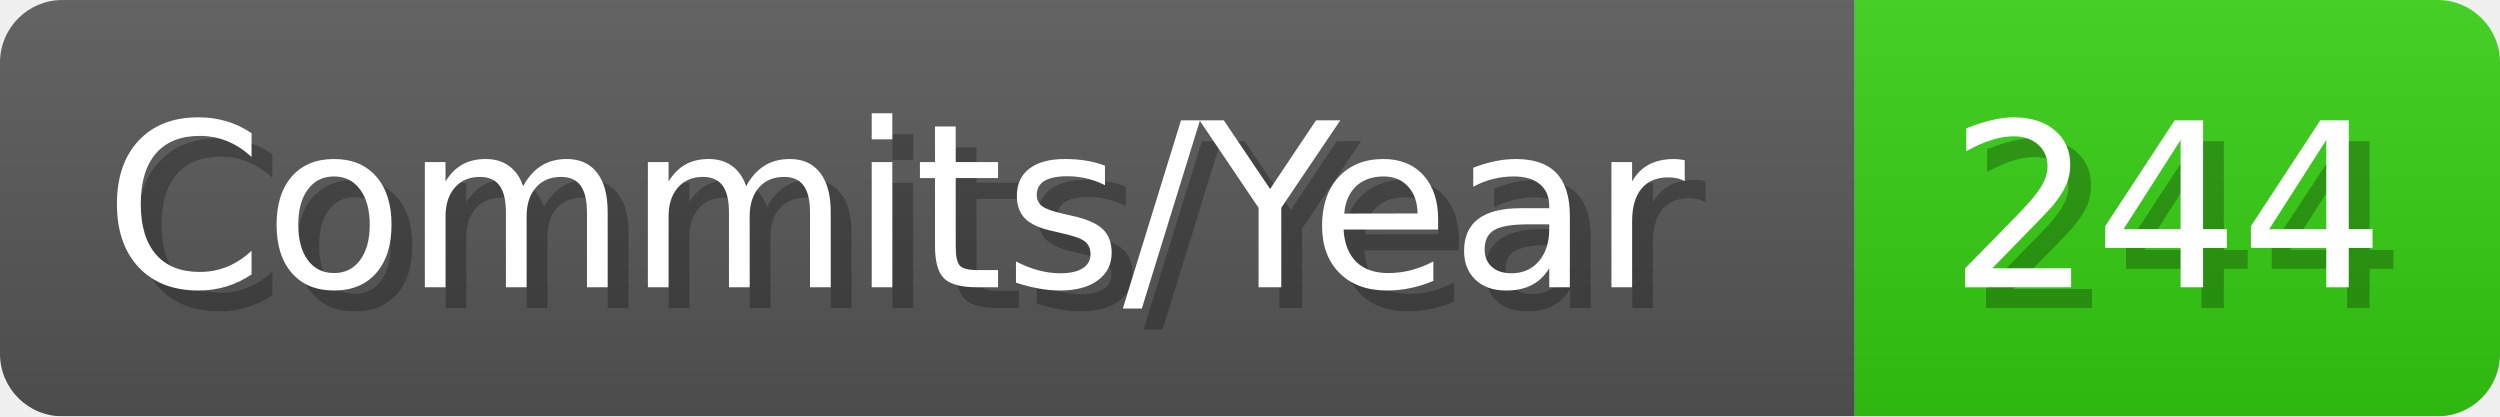
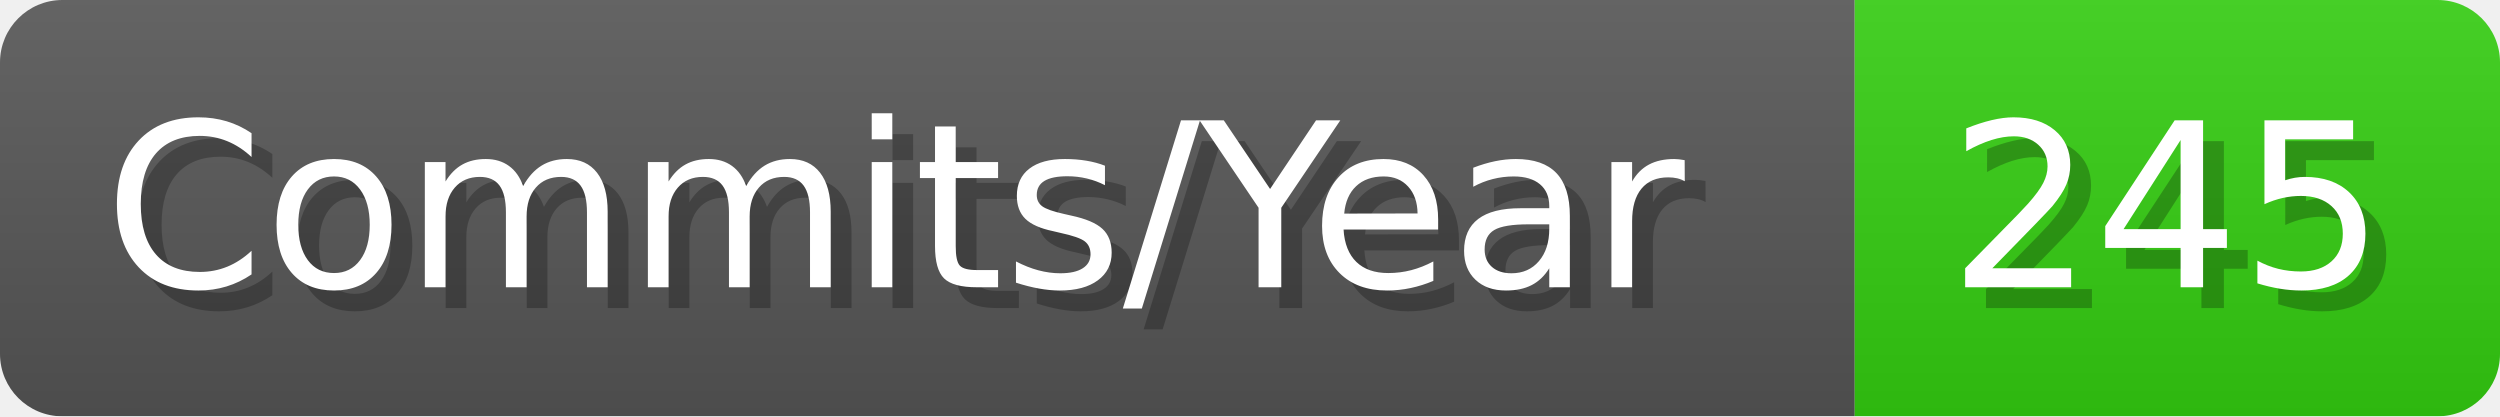
- <svg xmlns="http://www.w3.org/2000/svg" width="120.1" height="20" viewBox="0 0 1201 200" role="img" aria-label="Commits/Year: 244">
+ <svg xmlns="http://www.w3.org/2000/svg" width="120.1" height="20" viewBox="0 0 1201 200" role="img" aria-label="Commits/Year: 245">
  <linearGradient id="aUPdi" x2="0" y2="100%">
    <stop offset="0" stop-opacity=".1" stop-color="#EEE" />
    <stop offset="1" stop-opacity=".1" />
  </linearGradient>
  <mask id="WfAiQ">
    <rect width="1201" height="200" rx="30" fill="#FFF" />
  </mask>
  <g mask="url(#WfAiQ)">
    <rect width="891" height="200" fill="#555" />
    <rect width="310" height="200" fill="#3C1" x="891" />
    <rect width="1201" height="200" fill="url(#aUPdi)" />
  </g>
  <g aria-hidden="true" fill="#fff" text-anchor="start" font-family="Verdana,DejaVu Sans,sans-serif" font-size="110">
    <text x="60" y="148" textLength="791" fill="#000" opacity="0.25">Commits/Year</text>
    <text x="50" y="138" textLength="791">Commits/Year</text>
-     <text x="946" y="148" textLength="210" fill="#000" opacity="0.25">244</text>
-     <text x="936" y="138" textLength="210">244</text>
+     <text x="946" y="148" textLength="210" fill="#000" opacity="0.25">245</text>
+     <text x="936" y="138" textLength="210">245</text>
  </g>
</svg>
